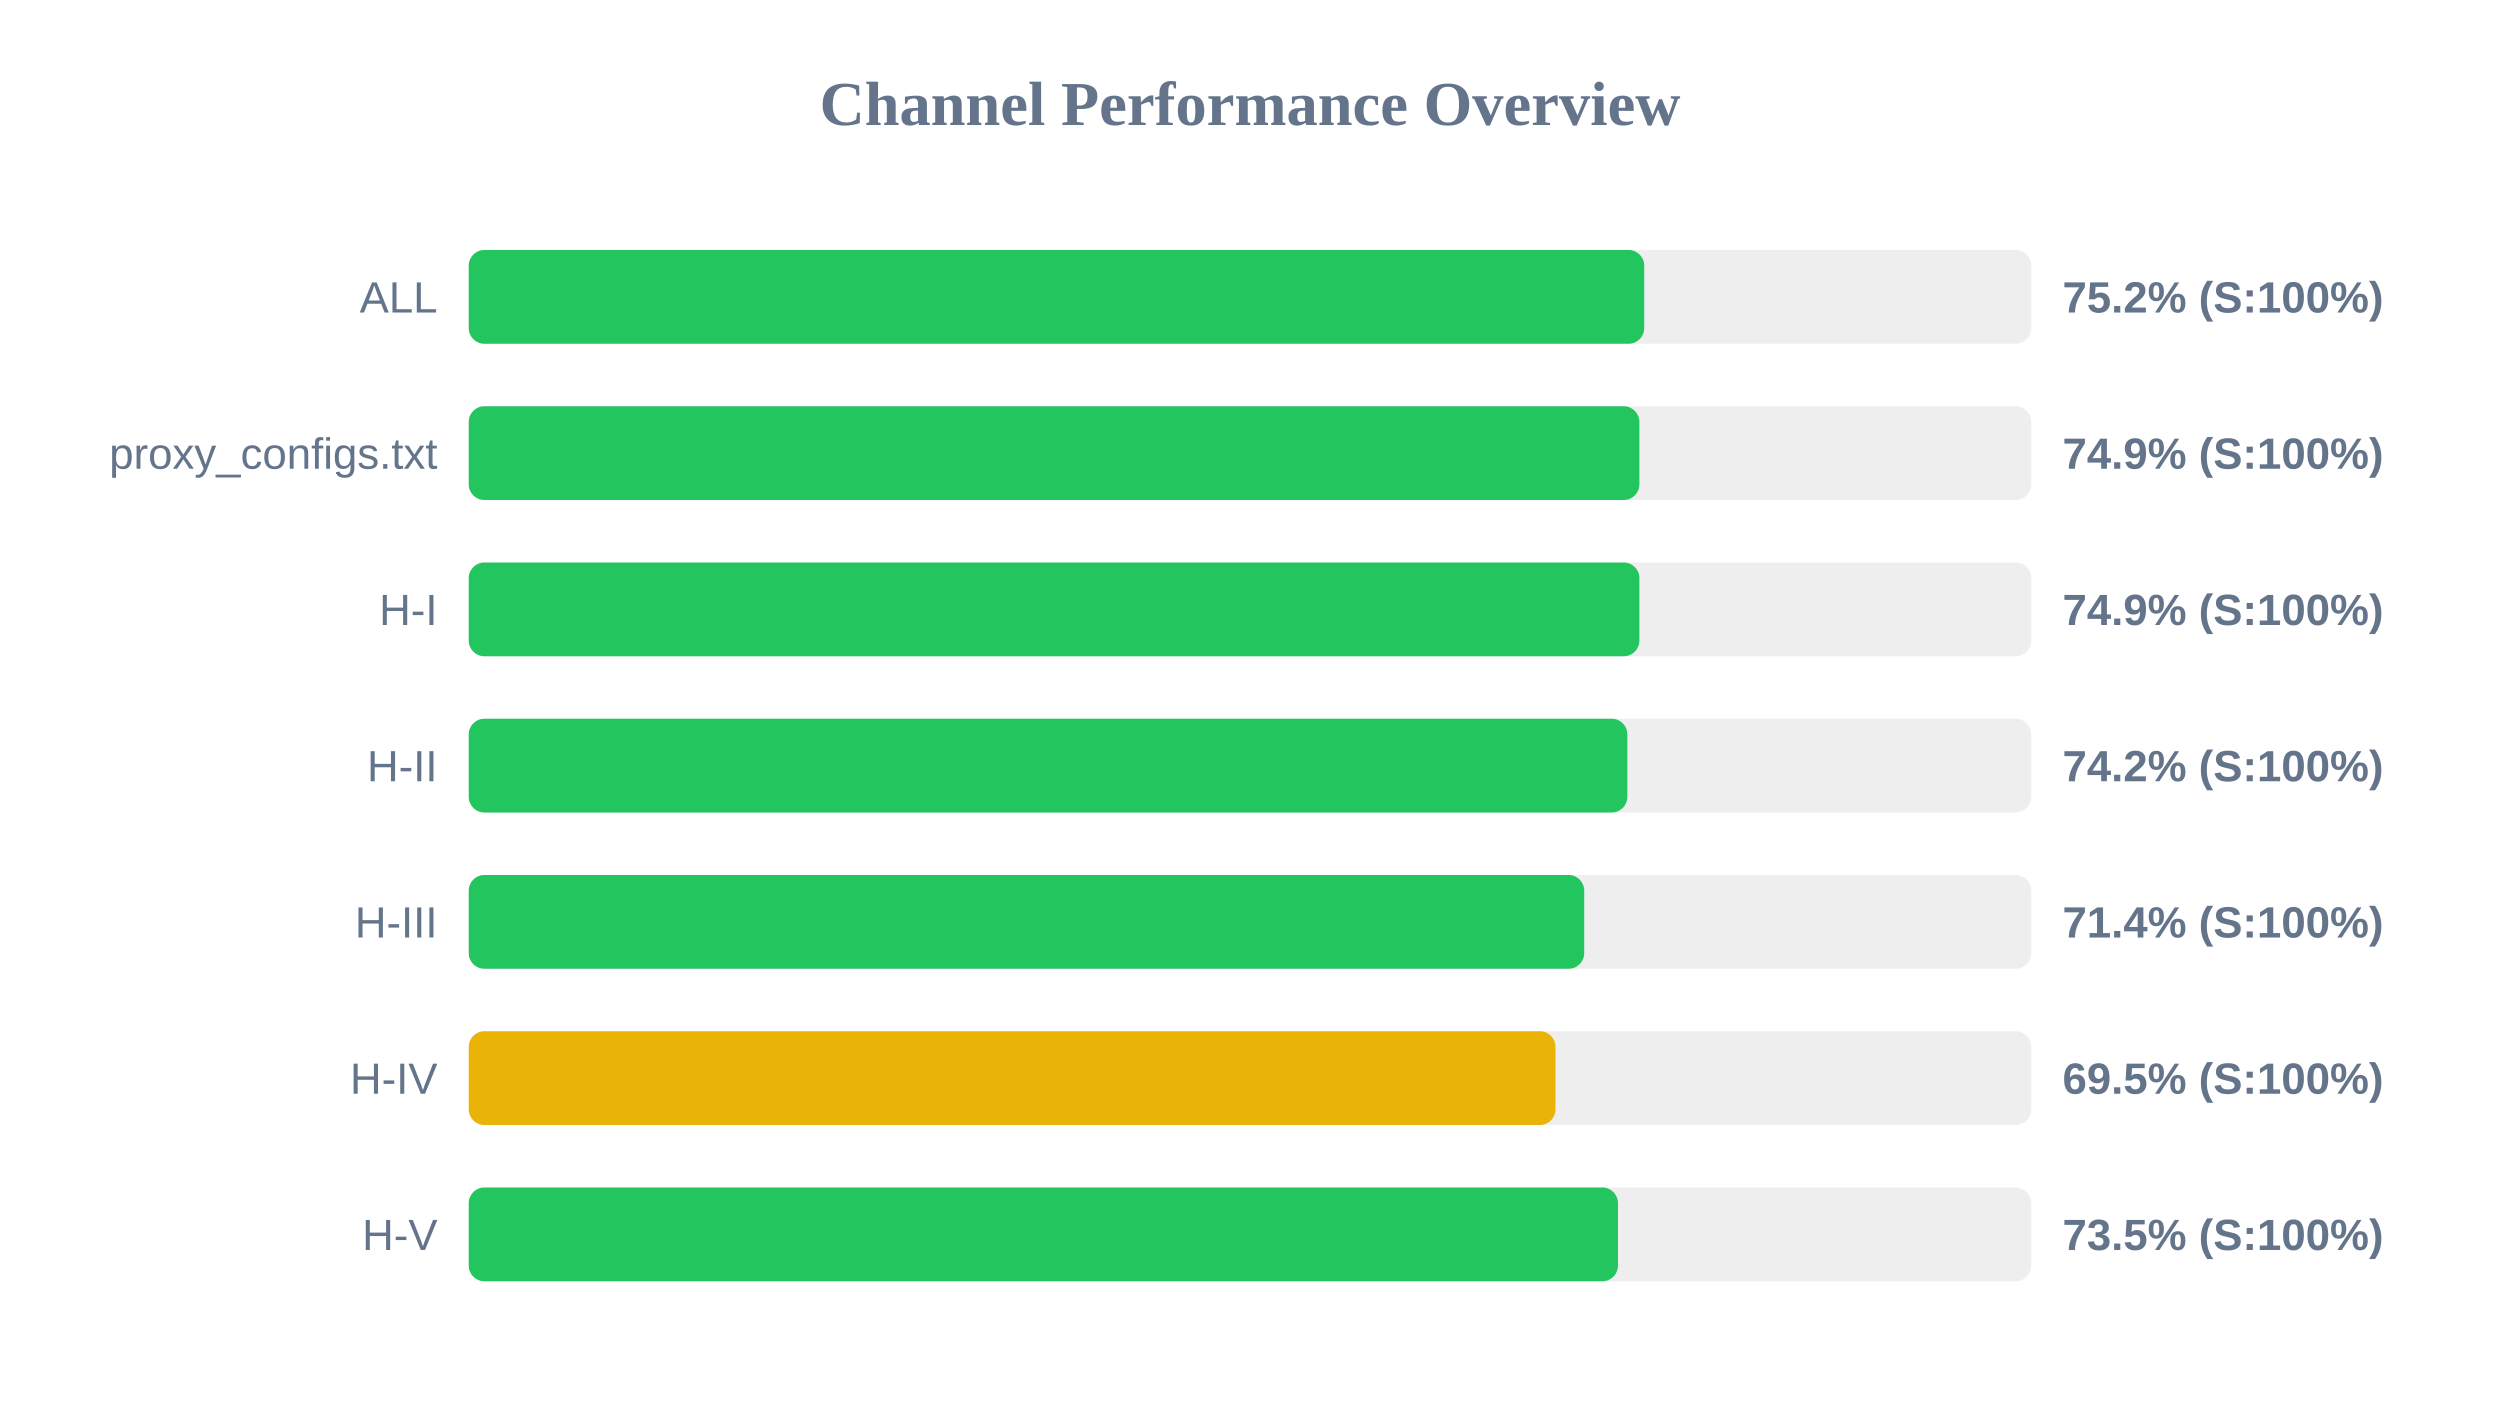
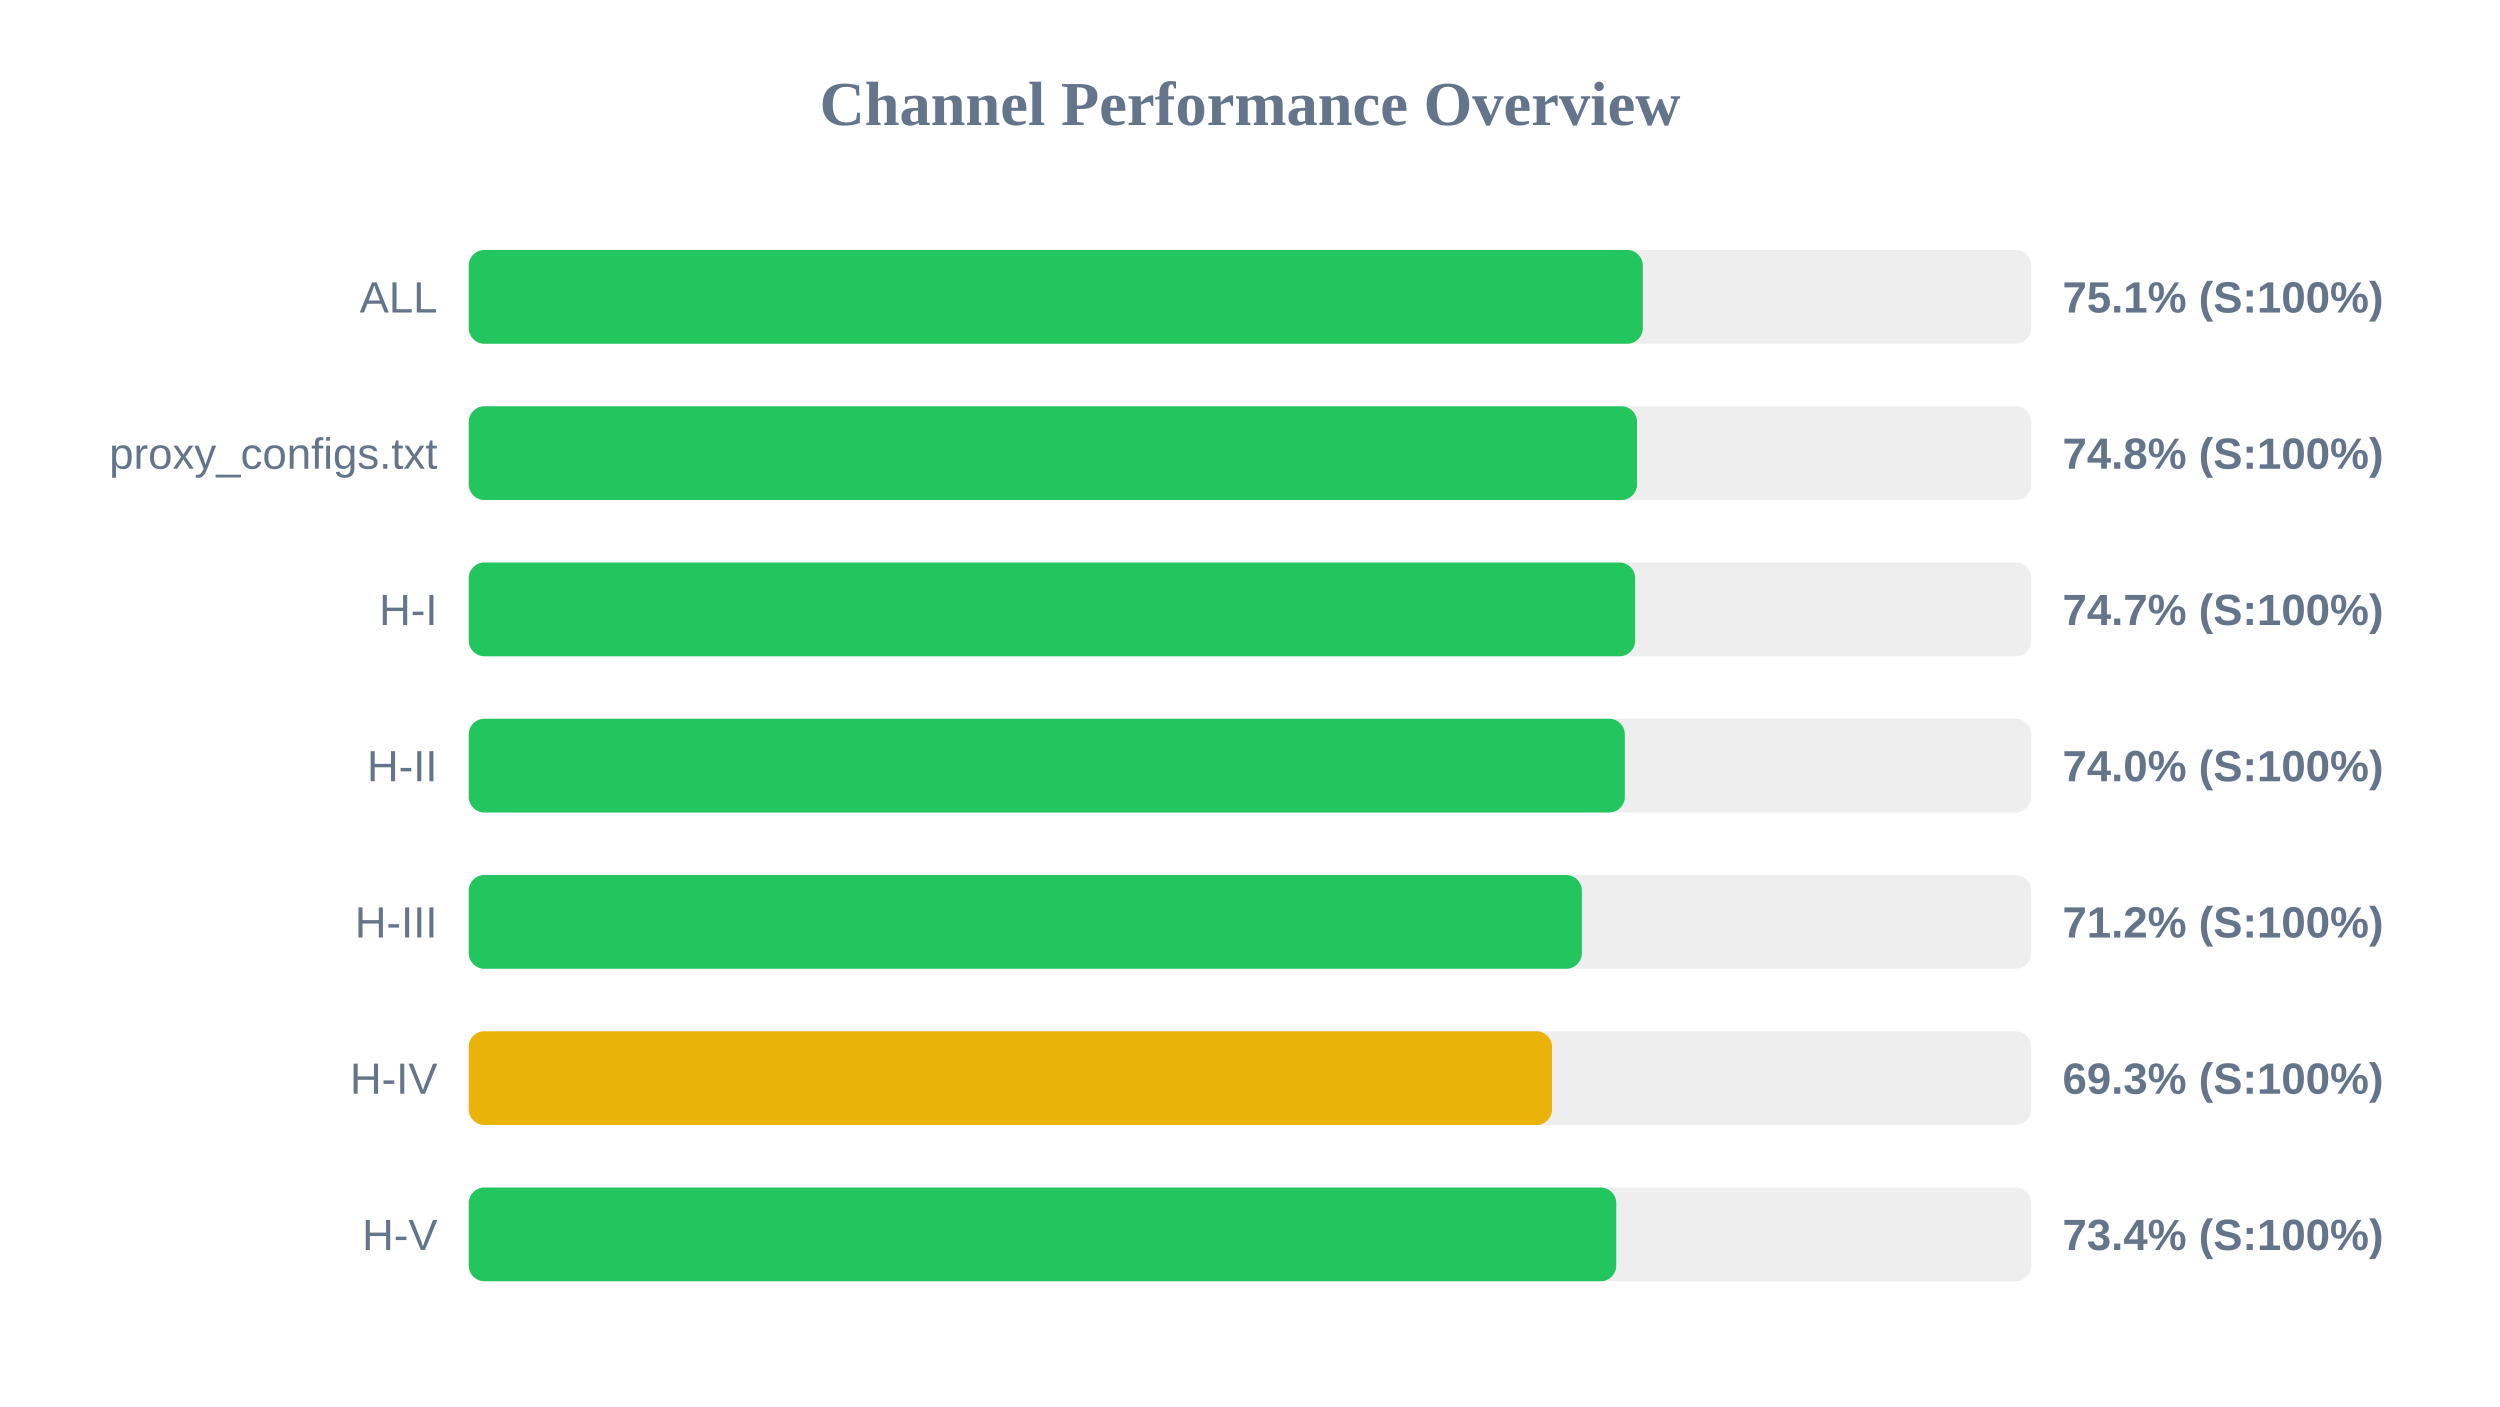
<svg xmlns="http://www.w3.org/2000/svg" width="800" height="450" version="1.1">
  <style>
        .row { font: 14px Arial; fill: #64748b; }
        .score { font: bold 14px Arial; fill: #64748b; }
    </style>
  <text x="400" y="40" text-anchor="middle" font-size="20px" font-weight="bold" fill="#64748b">Channel Performance Overview</text>
  <rect x="150" y="80" width="500" height="30" fill="#eee" rx="5" />
-   <rect x="150" y="80" width="376.15" height="30" fill="#22c55e" rx="5" />
+   <rect x="150" y="80" width="375.7" height="30" fill="#22c55e" rx="5" />
  <text x="140" y="100" text-anchor="end" class="row">ALL</text>
-   <text x="660" y="100" text-anchor="start" class="score">75.2% (S:100%)</text>
+   <text x="660" y="100" text-anchor="start" class="score">75.1% (S:100%)</text>
  <rect x="150" y="130" width="500" height="30" fill="#eee" rx="5" />
-   <rect x="150" y="130" width="374.6" height="30" fill="#22c55e" rx="5" />
+   <rect x="150" y="130" width="373.85" height="30" fill="#22c55e" rx="5" />
  <text x="140" y="150" text-anchor="end" class="row">proxy_configs.txt</text>
-   <text x="660" y="150" text-anchor="start" class="score">74.9% (S:100%)</text>
+   <text x="660" y="150" text-anchor="start" class="score">74.8% (S:100%)</text>
  <rect x="150" y="180" width="500" height="30" fill="#eee" rx="5" />
-   <rect x="150" y="180" width="374.6" height="30" fill="#22c55e" rx="5" />
+   <rect x="150" y="180" width="373.25" height="30" fill="#22c55e" rx="5" />
  <text x="140" y="200" text-anchor="end" class="row">H-I</text>
-   <text x="660" y="200" text-anchor="start" class="score">74.9% (S:100%)</text>
+   <text x="660" y="200" text-anchor="start" class="score">74.7% (S:100%)</text>
  <rect x="150" y="230" width="500" height="30" fill="#eee" rx="5" />
-   <rect x="150" y="230" width="370.75" height="30" fill="#22c55e" rx="5" />
+   <rect x="150" y="230" width="369.95" height="30" fill="#22c55e" rx="5" />
  <text x="140" y="250" text-anchor="end" class="row">H-II</text>
-   <text x="660" y="250" text-anchor="start" class="score">74.2% (S:100%)</text>
+   <text x="660" y="250" text-anchor="start" class="score">74.0% (S:100%)</text>
  <rect x="150" y="280" width="500" height="30" fill="#eee" rx="5" />
-   <rect x="150" y="280" width="356.95" height="30" fill="#22c55e" rx="5" />
+   <rect x="150" y="280" width="356.2" height="30" fill="#22c55e" rx="5" />
  <text x="140" y="300" text-anchor="end" class="row">H-III</text>
-   <text x="660" y="300" text-anchor="start" class="score">71.4% (S:100%)</text>
+   <text x="660" y="300" text-anchor="start" class="score">71.2% (S:100%)</text>
  <rect x="150" y="330" width="500" height="30" fill="#eee" rx="5" />
-   <rect x="150" y="330" width="347.75" height="30" fill="#eab308" rx="5" />
+   <rect x="150" y="330" width="346.65" height="30" fill="#eab308" rx="5" />
  <text x="140" y="350" text-anchor="end" class="row">H-IV</text>
-   <text x="660" y="350" text-anchor="start" class="score">69.5% (S:100%)</text>
+   <text x="660" y="350" text-anchor="start" class="score">69.3% (S:100%)</text>
  <rect x="150" y="380" width="500" height="30" fill="#eee" rx="5" />
-   <rect x="150" y="380" width="367.75" height="30" fill="#22c55e" rx="5" />
+   <rect x="150" y="380" width="367.2" height="30" fill="#22c55e" rx="5" />
  <text x="140" y="400" text-anchor="end" class="row">H-V</text>
-   <text x="660" y="400" text-anchor="start" class="score">73.5% (S:100%)</text>
+   <text x="660" y="400" text-anchor="start" class="score">73.4% (S:100%)</text>
</svg>
